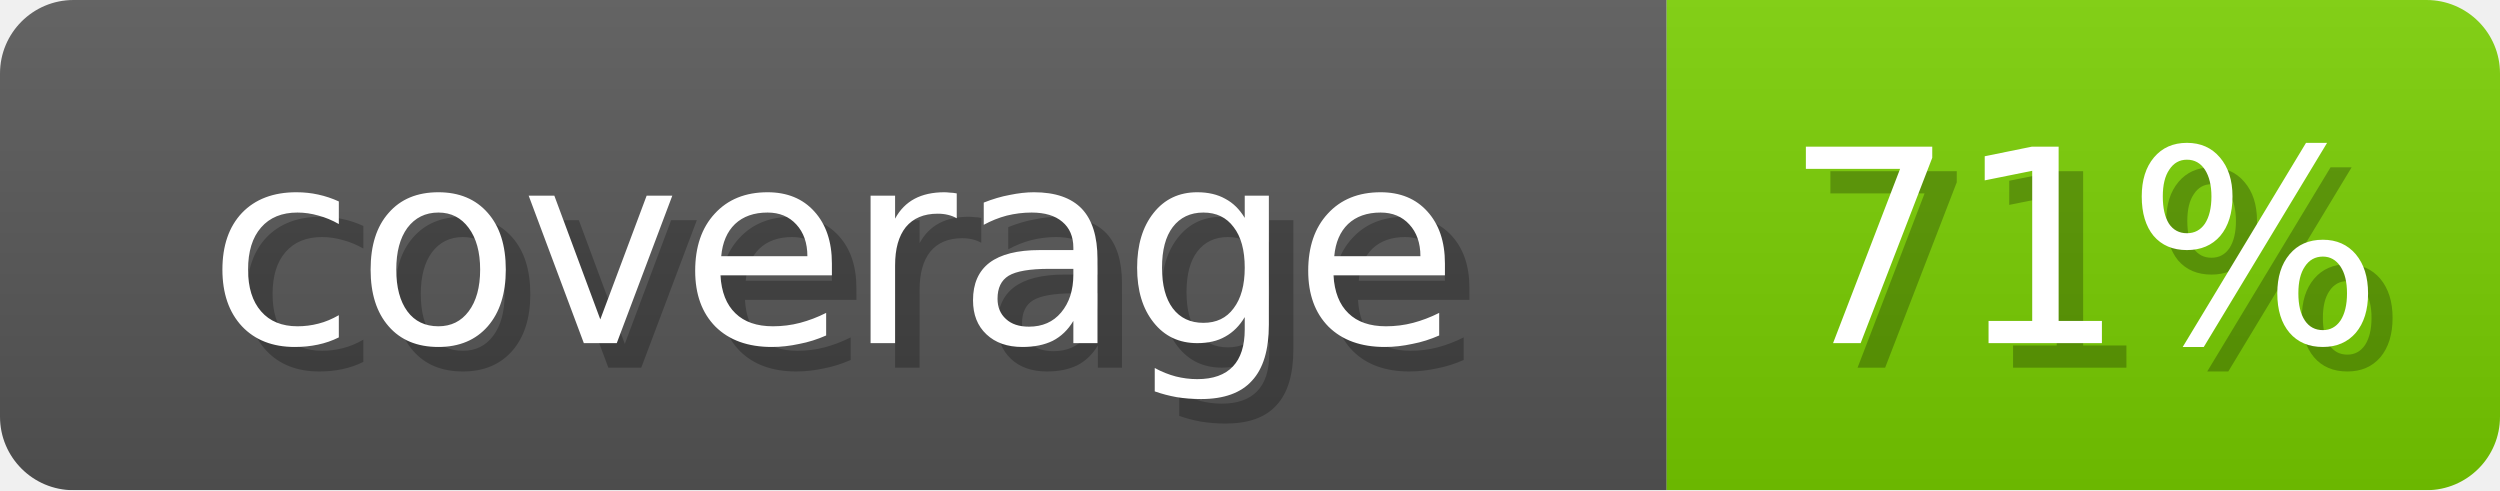
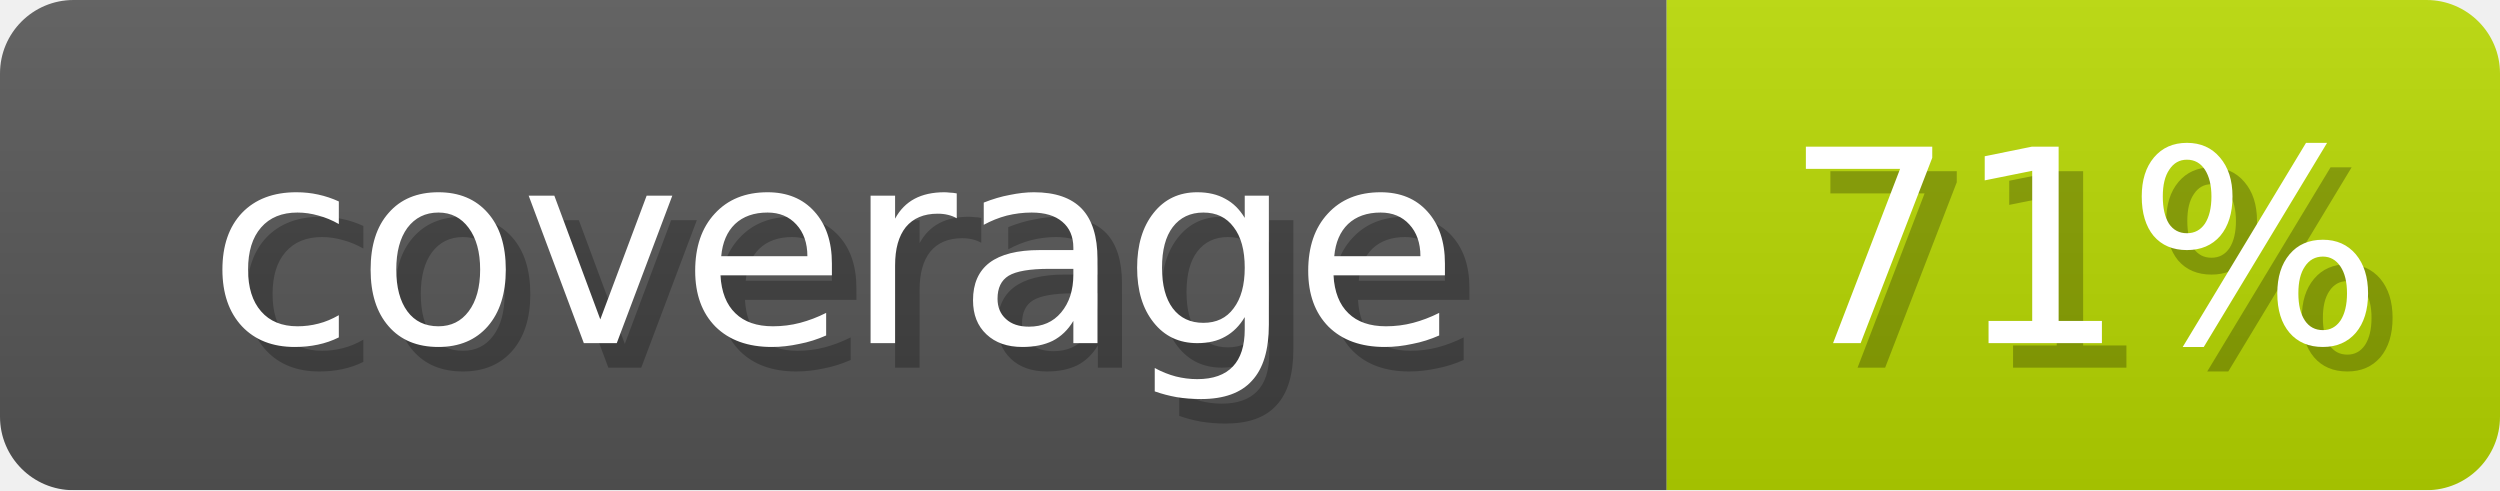
<svg xmlns="http://www.w3.org/2000/svg" width="102" height="20" role="img" aria-label="coverage: 71%">
  <linearGradient id="s" x2="0" y2="100%">
    <stop offset="0" stop-opacity=".1" stop-color="#EEE" />
    <stop offset="1" stop-opacity=".1" />
  </linearGradient>
  <mask id="m">
    <rect width="102" height="20" rx="3" fill="#fff" />
  </mask>
  <g mask="url(#m)">
    <rect width="68" height="20" fill="#555" />
-     <rect x="68" width="34" height="20" fill="#77CC00" />
+     <rect x="68" width="34" height="20" fill="#B5D600" />
    <rect width="102" height="20" fill="url(#s)" />
  </g>
  <g fill="#fff" text-anchor="middle" font-family="Verdana,DejaVu Sans,sans-serif" font-size="11">
    <text x="35" y="15" fill="#000" opacity="0.25">coverage</text>
    <text x="34" y="14">coverage</text>
    <text x="86" y="15" fill="#000" opacity="0.25">71%</text>
    <text x="85" y="14">71%</text>
  </g>
</svg>
